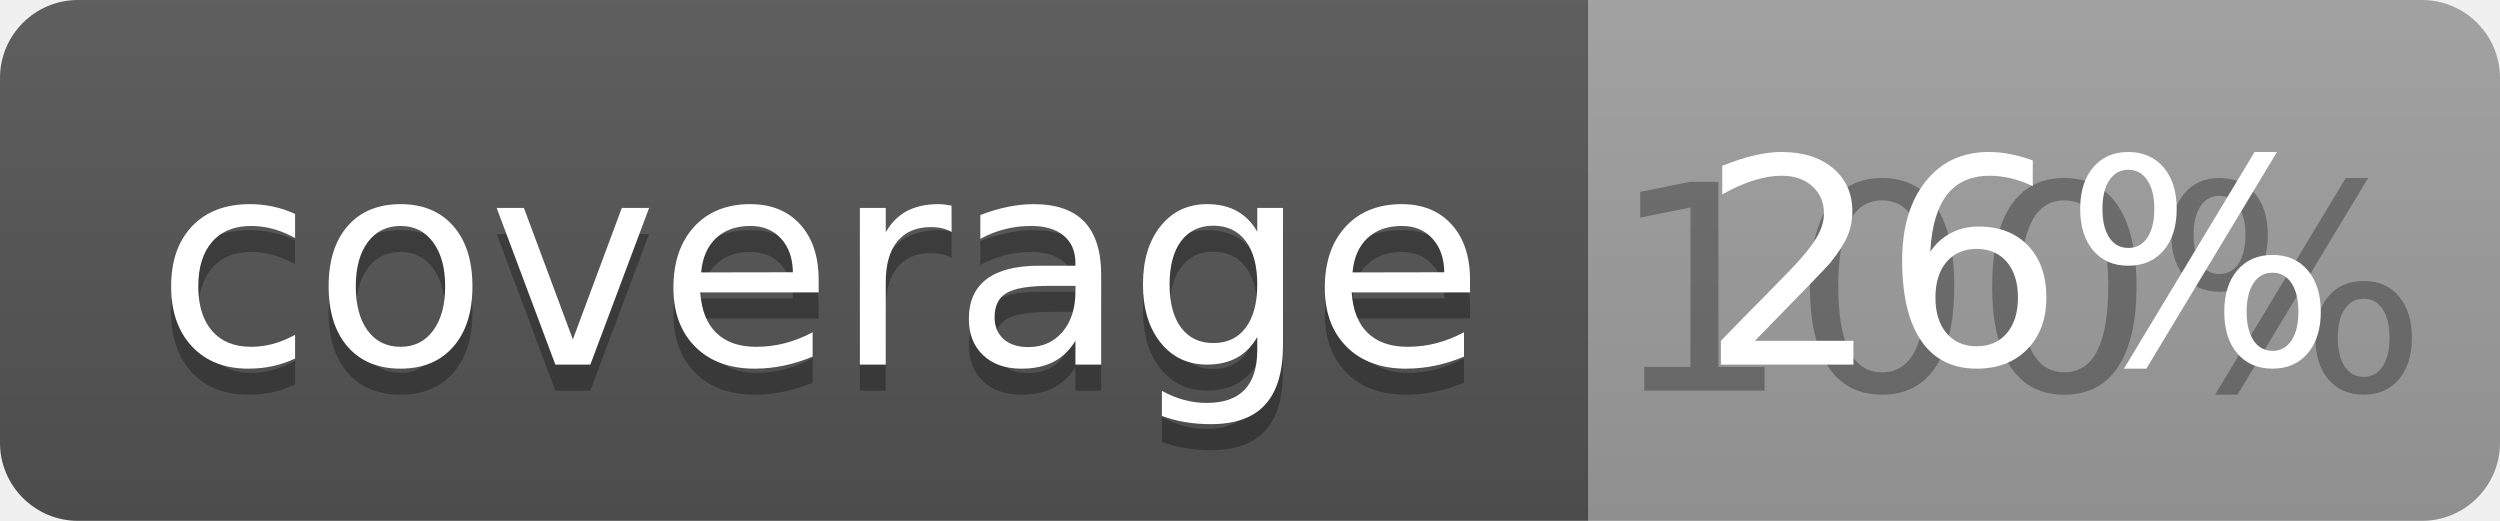
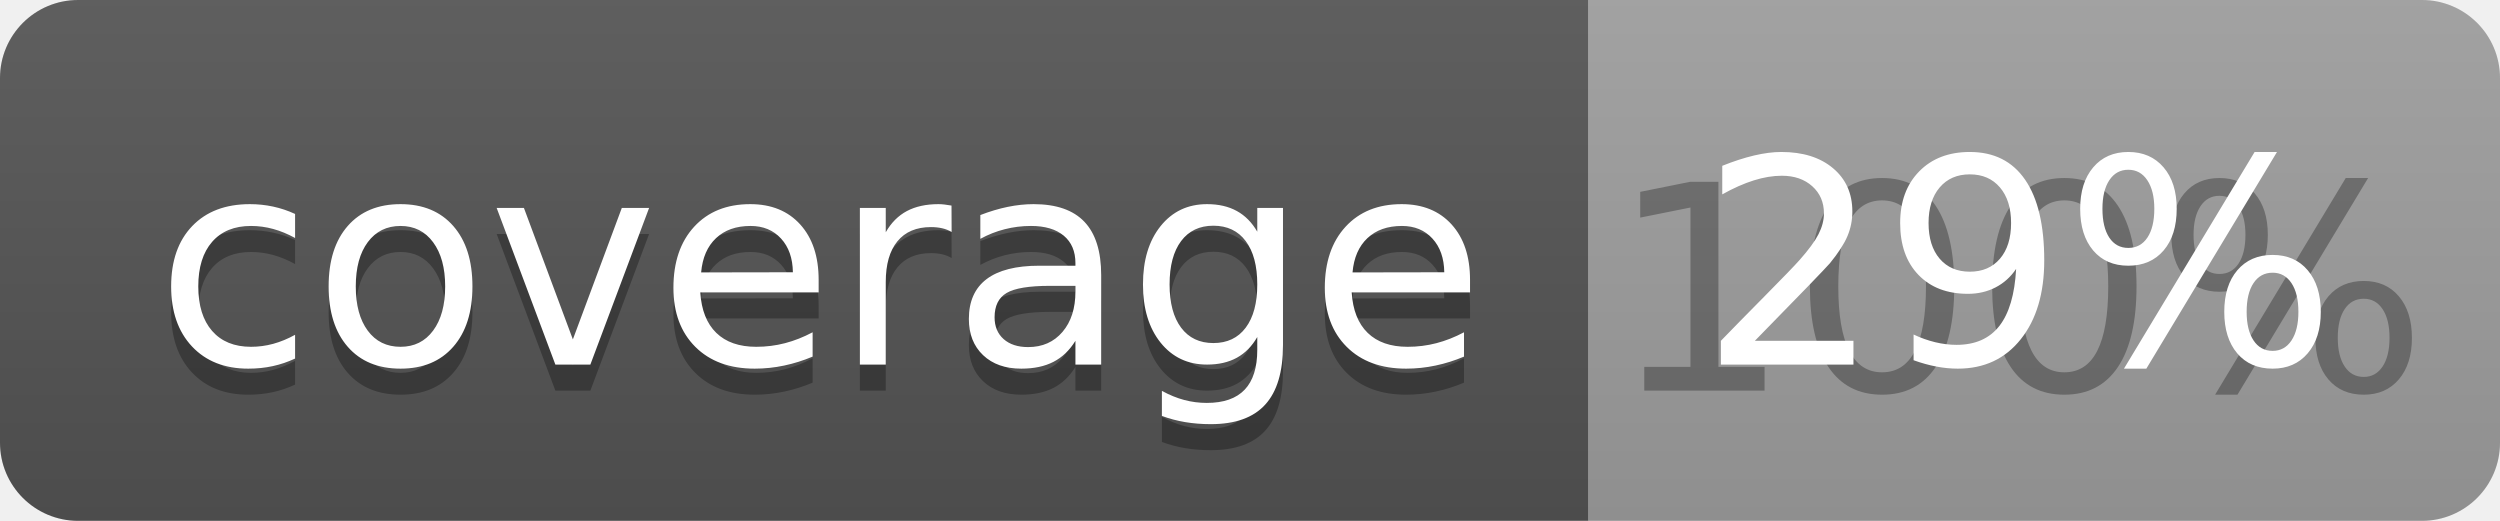
<svg xmlns="http://www.w3.org/2000/svg" width="96" height="20">
  <linearGradient id="b" x2="0" y2="100%">
    <stop offset="0" stop-color="#bbb" stop-opacity=".1" />
    <stop offset="1" stop-opacity=".1" />
  </linearGradient>
  <clipPath id="a">
    <rect width="96" height="20" rx="3" fill="#fff" />
  </clipPath>
  <g clip-path="url(#a)">
    <path fill="#555" d="M0 0h61v20H0z" />
    <path fill="#9F9F9F" d="M61 0h35v20H61z" />
    <path fill="url(#b)" d="M0 0h96v20H0z" />
  </g>
  <g fill="#fff" text-anchor="middle" font-family="DejaVu Sans,Verdana,Geneva,sans-serif" font-size="110">
    <text x="315" y="150" fill="#010101" fill-opacity=".3" transform="scale(.1)" textLength="510">coverage</text>
    <text x="315" y="140" transform="scale(.1)" textLength="510">coverage</text>
    <text x="775" y="150" fill="#010101" fill-opacity=".3" transform="scale(.1)" textLength="250">100%</text>
-     <text x="775" y="140" transform="scale(.1)" textLength="250">26%</text>
+     <text x="775" y="140" transform="scale(.1)" textLength="250">29%</text>
  </g>
</svg>
